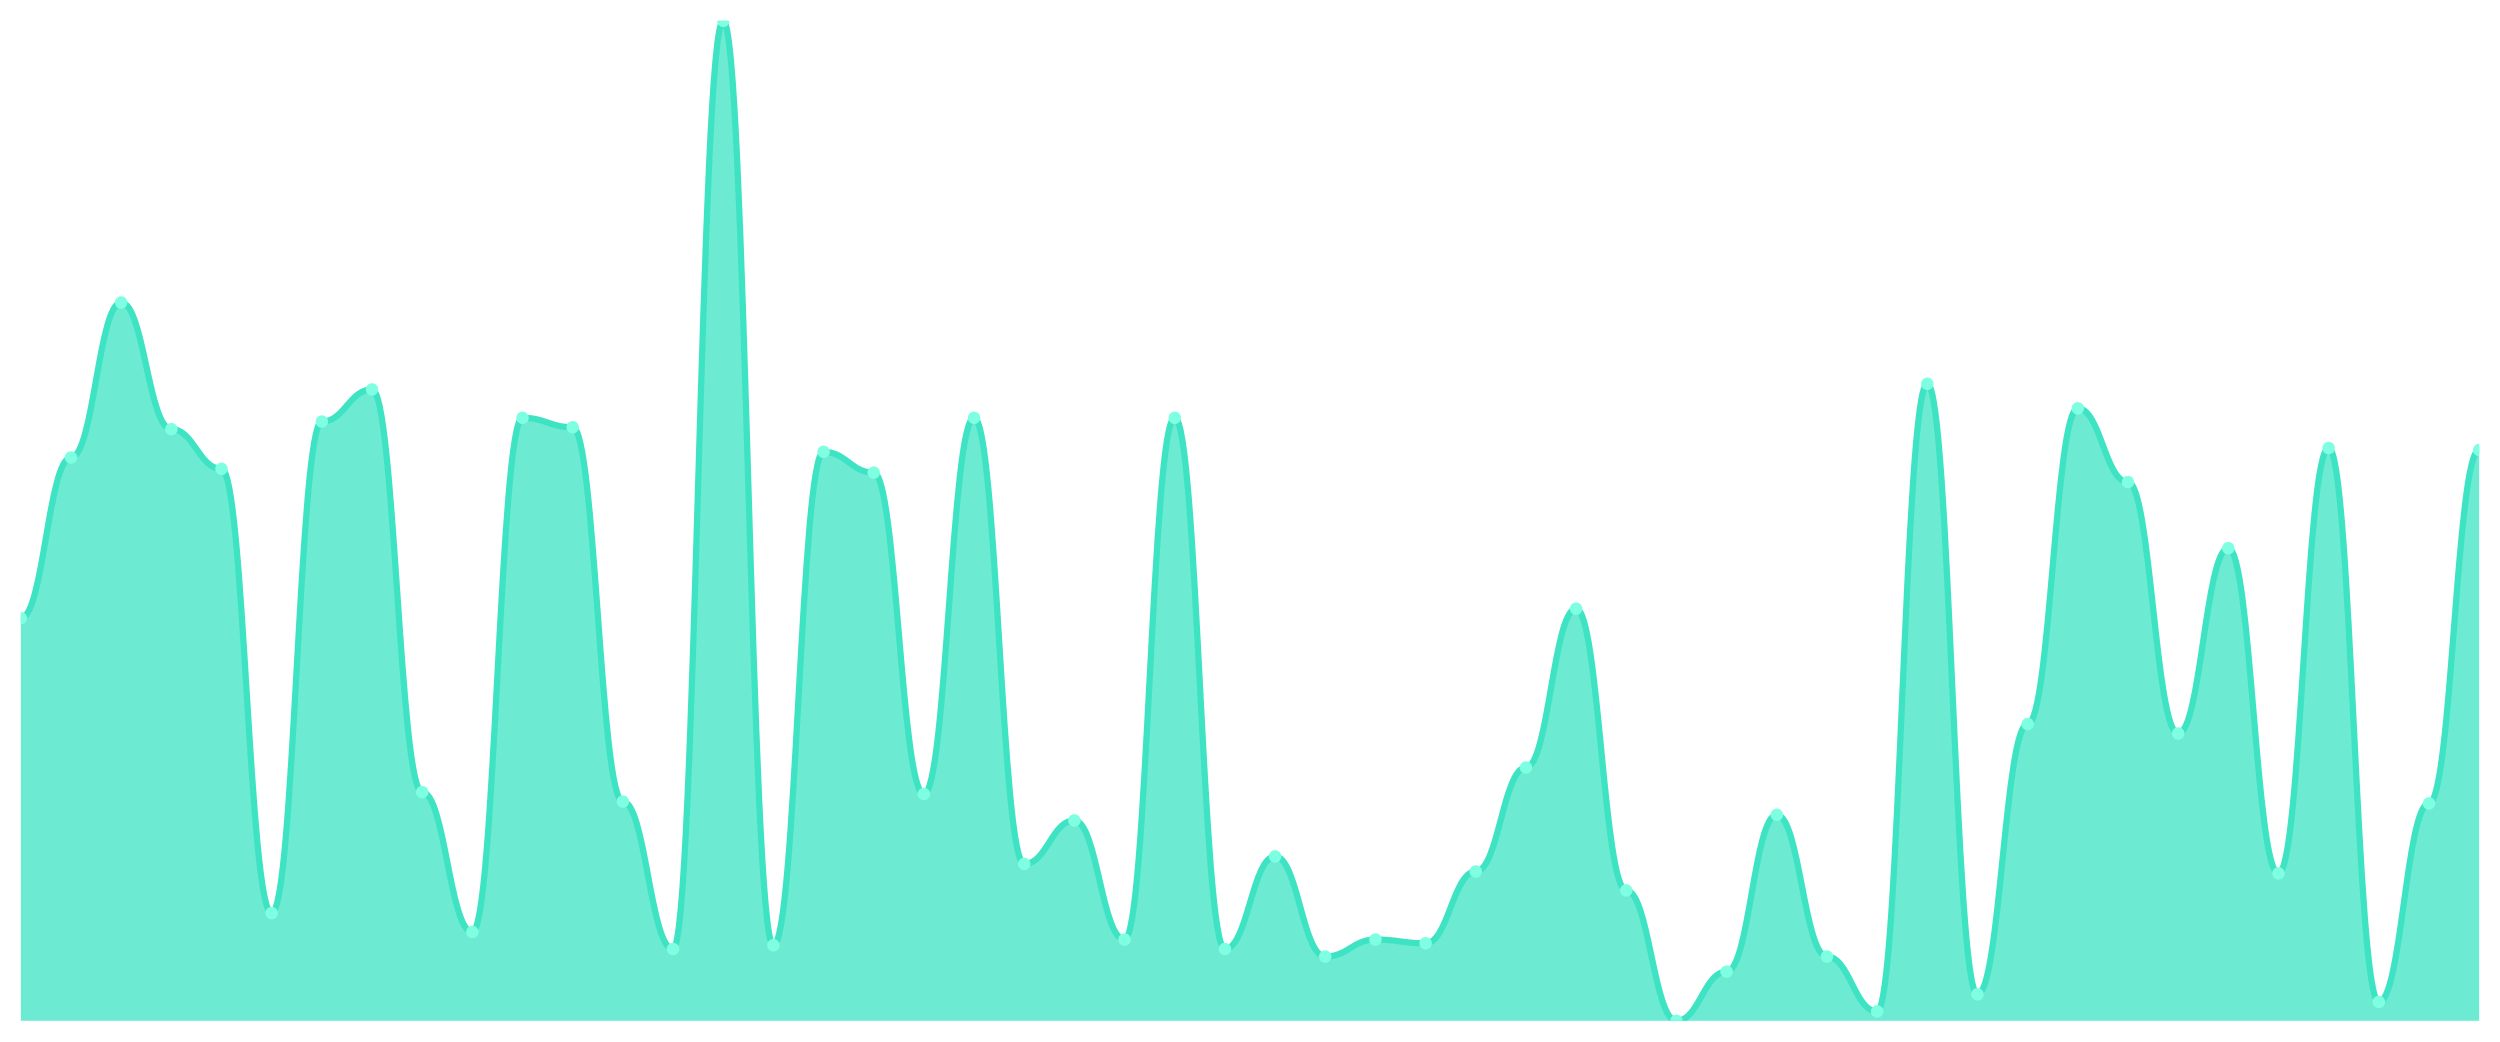
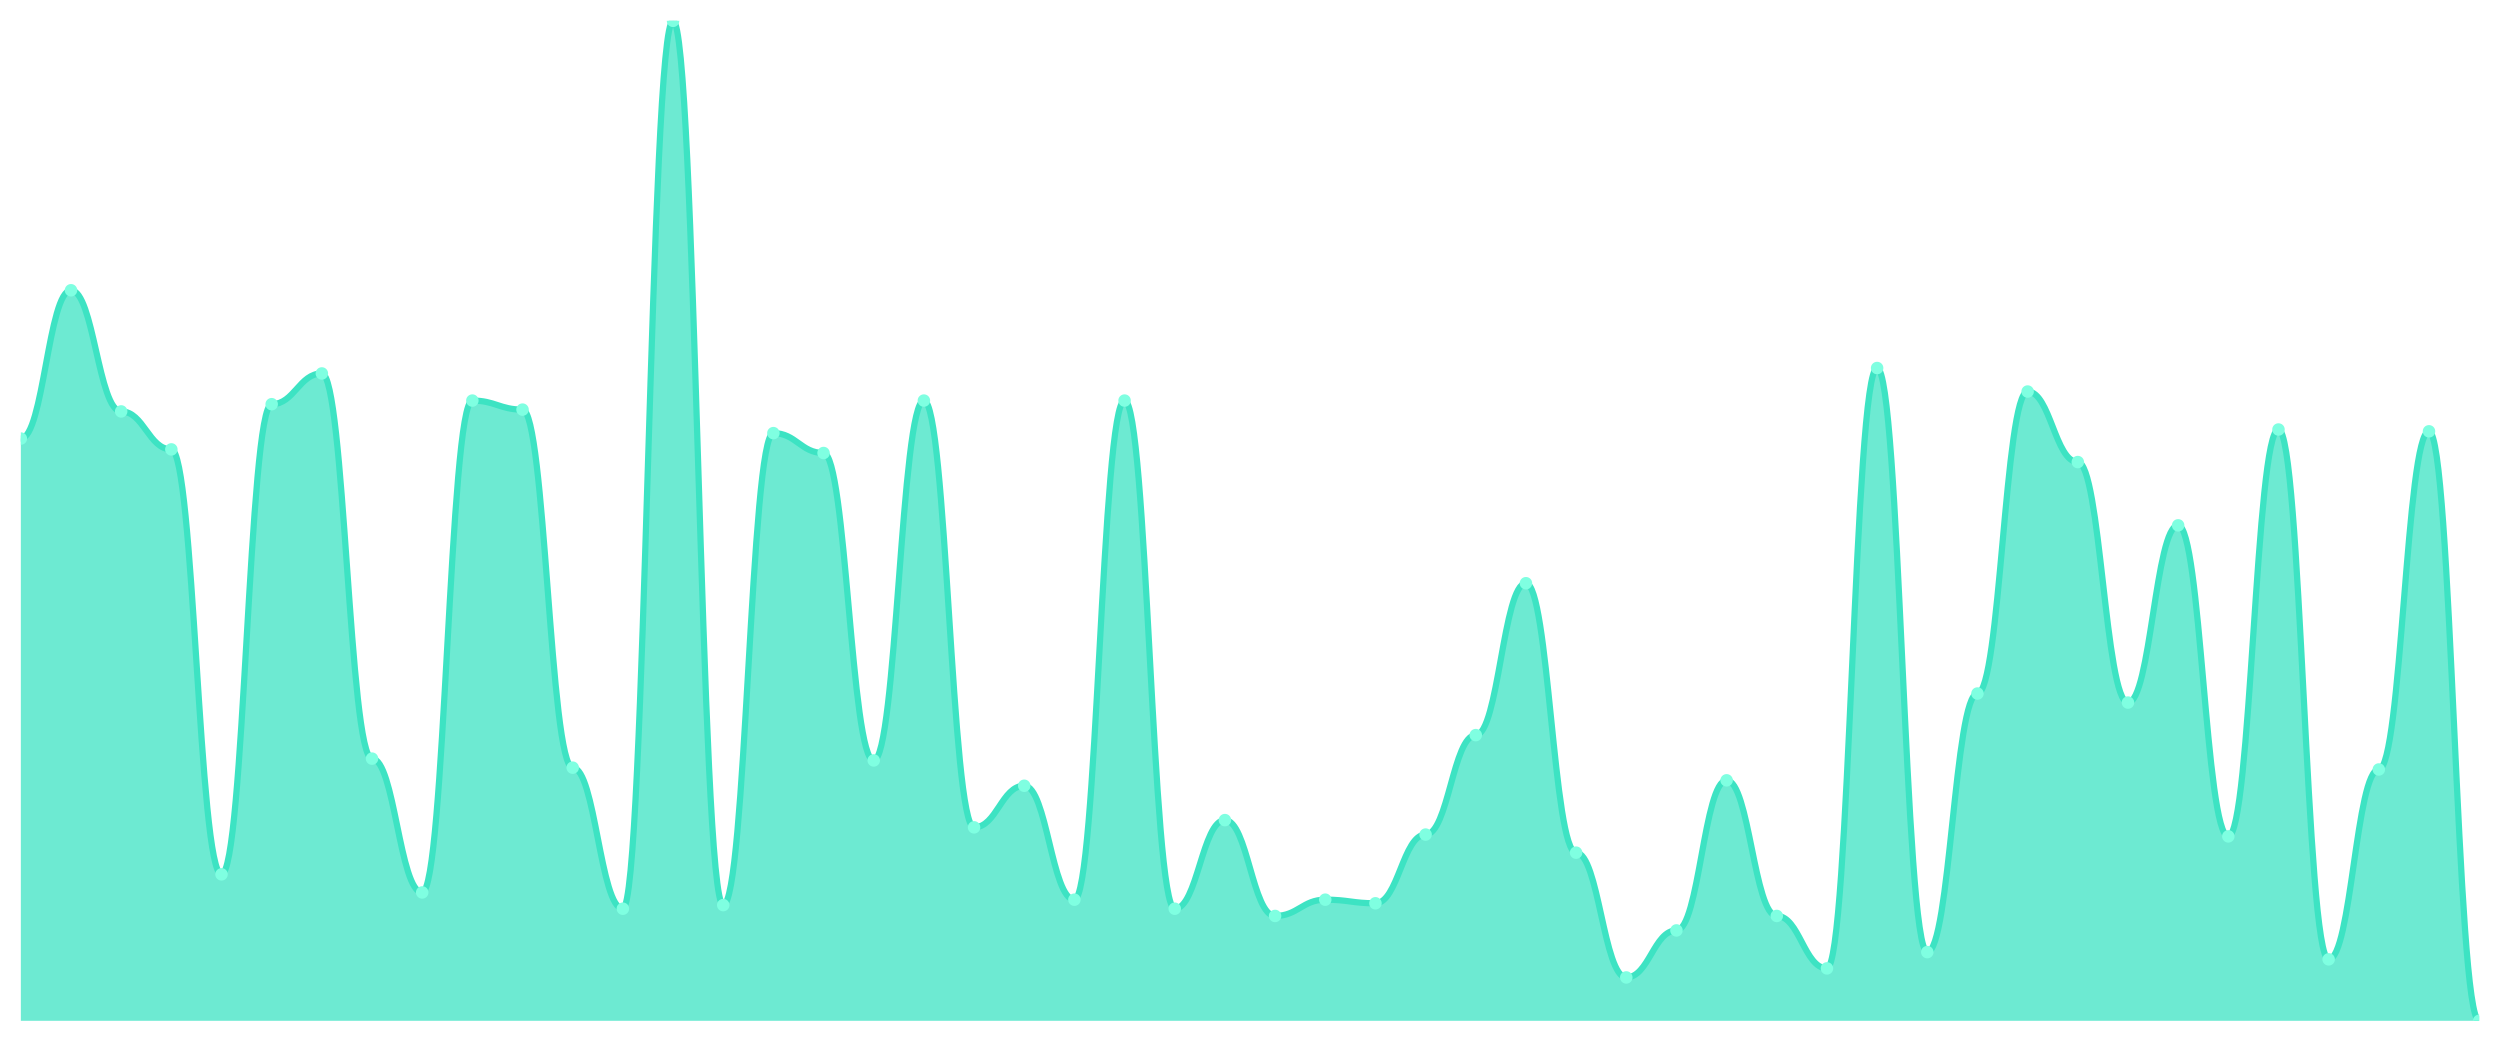
<svg xmlns="http://www.w3.org/2000/svg" viewBox="0 0 1200 500" width="1200" height="500">
  <defs>
    <clipPath id="c">
      <rect x="10" y="10" width="1180" height="480" />
    </clipPath>
  </defs>
  <rect width="1200" height="500" fill="none" />
  <g clip-path="url(#c)">
-     <path d="M 10,490 L 10,296.73 C 20.837,296.73 23.245,219.603 34.082,219.603 C 44.918,219.603 47.327,145.198 58.163,145.198 C 69,145.198 71.408,205.992 82.245,205.992 C 93.082,205.992 95.49,225.047 106.327,225.047 C 117.163,225.047 119.571,438.28 130.408,438.28 C 141.245,438.28 143.653,202.363 154.49,202.363 C 165.327,202.363 167.735,186.938 178.571,186.938 C 189.408,186.938 191.816,380.208 202.653,380.208 C 213.49,380.208 215.898,447.353 226.735,447.353 C 237.571,447.353 239.98,200.548 250.816,200.548 C 261.653,200.548 264.061,205.085 274.898,205.085 C 285.735,205.085 288.143,384.745 298.98,384.745 C 309.816,384.745 312.224,455.52 323.061,455.52 C 333.898,455.52 336.306,10 347.143,10 C 357.98,10 360.388,453.705 371.224,453.705 C 382.061,453.705 384.469,216.881 395.306,216.881 C 406.143,216.881 408.551,226.862 419.388,226.862 C 430.224,226.862 432.633,381.115 443.469,381.115 C 454.306,381.115 456.714,200.548 467.551,200.548 C 478.388,200.548 480.796,414.688 491.633,414.688 C 502.469,414.688 504.878,393.819 515.714,393.819 C 526.551,393.819 528.959,450.983 539.796,450.983 C 550.633,450.983 553.041,200.548 563.878,200.548 C 574.714,200.548 577.122,455.52 587.959,455.52 C 598.796,455.52 601.204,411.059 612.041,411.059 C 622.878,411.059 625.286,459.149 636.122,459.149 C 646.959,459.149 649.367,450.983 660.204,450.983 C 671.041,450.983 673.449,452.798 684.286,452.798 C 695.122,452.798 697.531,418.318 708.367,418.318 C 719.204,418.318 721.612,368.412 732.449,368.412 C 743.286,368.412 745.694,292.193 756.531,292.193 C 767.367,292.193 769.776,427.391 780.612,427.391 C 791.449,427.391 793.857,490 804.694,490 C 815.531,490 817.939,466.408 828.776,466.408 C 839.612,466.408 842.02,391.096 852.857,391.096 C 863.694,391.096 866.102,459.149 876.939,459.149 C 887.776,459.149 890.184,485.463 901.02,485.463 C 911.857,485.463 914.265,184.216 925.102,184.216 C 935.939,184.216 938.347,477.297 949.184,477.297 C 960.02,477.297 962.429,347.543 973.265,347.543 C 984.102,347.543 986.51,196.011 997.347,196.011 C 1008.184,196.011 1010.592,231.399 1021.429,231.399 C 1032.265,231.399 1034.673,352.079 1045.51,352.079 C 1056.347,352.079 1058.755,263.157 1069.592,263.157 C 1080.429,263.157 1082.837,419.225 1093.673,419.225 C 1104.51,419.225 1106.918,215.066 1117.755,215.066 C 1128.592,215.066 1131,480.926 1141.837,480.926 C 1152.673,480.926 1155.082,385.652 1165.918,385.652 C 1176.755,385.652 1179.163,215.974 1190,215.974 L 1190,490 Z" fill="rgba(61,227,195,0.75)" />
-     <path d="M 10,296.73 C 20.837,296.73 23.245,219.603 34.082,219.603 C 44.918,219.603 47.327,145.198 58.163,145.198 C 69,145.198 71.408,205.992 82.245,205.992 C 93.082,205.992 95.49,225.047 106.327,225.047 C 117.163,225.047 119.571,438.28 130.408,438.28 C 141.245,438.28 143.653,202.363 154.49,202.363 C 165.327,202.363 167.735,186.938 178.571,186.938 C 189.408,186.938 191.816,380.208 202.653,380.208 C 213.49,380.208 215.898,447.353 226.735,447.353 C 237.571,447.353 239.98,200.548 250.816,200.548 C 261.653,200.548 264.061,205.085 274.898,205.085 C 285.735,205.085 288.143,384.745 298.98,384.745 C 309.816,384.745 312.224,455.52 323.061,455.52 C 333.898,455.52 336.306,10 347.143,10 C 357.98,10 360.388,453.705 371.224,453.705 C 382.061,453.705 384.469,216.881 395.306,216.881 C 406.143,216.881 408.551,226.862 419.388,226.862 C 430.224,226.862 432.633,381.115 443.469,381.115 C 454.306,381.115 456.714,200.548 467.551,200.548 C 478.388,200.548 480.796,414.688 491.633,414.688 C 502.469,414.688 504.878,393.819 515.714,393.819 C 526.551,393.819 528.959,450.983 539.796,450.983 C 550.633,450.983 553.041,200.548 563.878,200.548 C 574.714,200.548 577.122,455.52 587.959,455.52 C 598.796,455.52 601.204,411.059 612.041,411.059 C 622.878,411.059 625.286,459.149 636.122,459.149 C 646.959,459.149 649.367,450.983 660.204,450.983 C 671.041,450.983 673.449,452.798 684.286,452.798 C 695.122,452.798 697.531,418.318 708.367,418.318 C 719.204,418.318 721.612,368.412 732.449,368.412 C 743.286,368.412 745.694,292.193 756.531,292.193 C 767.367,292.193 769.776,427.391 780.612,427.391 C 791.449,427.391 793.857,490 804.694,490 C 815.531,490 817.939,466.408 828.776,466.408 C 839.612,466.408 842.02,391.096 852.857,391.096 C 863.694,391.096 866.102,459.149 876.939,459.149 C 887.776,459.149 890.184,485.463 901.02,485.463 C 911.857,485.463 914.265,184.216 925.102,184.216 C 935.939,184.216 938.347,477.297 949.184,477.297 C 960.02,477.297 962.429,347.543 973.265,347.543 C 984.102,347.543 986.51,196.011 997.347,196.011 C 1008.184,196.011 1010.592,231.399 1021.429,231.399 C 1032.265,231.399 1034.673,352.079 1045.51,352.079 C 1056.347,352.079 1058.755,263.157 1069.592,263.157 C 1080.429,263.157 1082.837,419.225 1093.673,419.225 C 1104.51,419.225 1106.918,215.066 1117.755,215.066 C 1128.592,215.066 1131,480.926 1141.837,480.926 C 1152.673,480.926 1155.082,385.652 1165.918,385.652 C 1176.755,385.652 1179.163,215.974 1190,215.974" fill="none" stroke="#3de3c3" stroke-width="3" stroke-linecap="round" stroke-linejoin="round" />
-     <circle cx="10" cy="296.73" r="3" fill="#7fffe1" />
-     <circle cx="34.082" cy="219.603" r="3" fill="#7fffe1" />
-     <circle cx="58.163" cy="145.198" r="3" fill="#7fffe1" />
-     <circle cx="82.245" cy="205.992" r="3" fill="#7fffe1" />
-     <circle cx="106.327" cy="225.047" r="3" fill="#7fffe1" />
-     <circle cx="130.408" cy="438.28" r="3" fill="#7fffe1" />
-     <circle cx="154.49" cy="202.363" r="3" fill="#7fffe1" />
-     <circle cx="178.571" cy="186.938" r="3" fill="#7fffe1" />
-     <circle cx="202.653" cy="380.208" r="3" fill="#7fffe1" />
-     <circle cx="226.735" cy="447.353" r="3" fill="#7fffe1" />
-     <circle cx="250.816" cy="200.548" r="3" fill="#7fffe1" />
-     <circle cx="274.898" cy="205.085" r="3" fill="#7fffe1" />
-     <circle cx="298.98" cy="384.745" r="3" fill="#7fffe1" />
-     <circle cx="323.061" cy="455.52" r="3" fill="#7fffe1" />
-     <circle cx="347.143" cy="10" r="3" fill="#7fffe1" />
-     <circle cx="371.224" cy="453.705" r="3" fill="#7fffe1" />
-     <circle cx="395.306" cy="216.881" r="3" fill="#7fffe1" />
-     <circle cx="419.388" cy="226.862" r="3" fill="#7fffe1" />
-     <circle cx="443.469" cy="381.115" r="3" fill="#7fffe1" />
-     <circle cx="467.551" cy="200.548" r="3" fill="#7fffe1" />
-     <circle cx="491.633" cy="414.688" r="3" fill="#7fffe1" />
-     <circle cx="515.714" cy="393.819" r="3" fill="#7fffe1" />
-     <circle cx="539.796" cy="450.983" r="3" fill="#7fffe1" />
-     <circle cx="563.878" cy="200.548" r="3" fill="#7fffe1" />
-     <circle cx="587.959" cy="455.52" r="3" fill="#7fffe1" />
-     <circle cx="612.041" cy="411.059" r="3" fill="#7fffe1" />
-     <circle cx="636.122" cy="459.149" r="3" fill="#7fffe1" />
-     <circle cx="660.204" cy="450.983" r="3" fill="#7fffe1" />
-     <circle cx="684.286" cy="452.798" r="3" fill="#7fffe1" />
-     <circle cx="708.367" cy="418.318" r="3" fill="#7fffe1" />
-     <circle cx="732.449" cy="368.412" r="3" fill="#7fffe1" />
-     <circle cx="756.531" cy="292.193" r="3" fill="#7fffe1" />
-     <circle cx="780.612" cy="427.391" r="3" fill="#7fffe1" />
-     <circle cx="804.694" cy="490" r="3" fill="#7fffe1" />
-     <circle cx="828.776" cy="466.408" r="3" fill="#7fffe1" />
-     <circle cx="852.857" cy="391.096" r="3" fill="#7fffe1" />
-     <circle cx="876.939" cy="459.149" r="3" fill="#7fffe1" />
-     <circle cx="901.02" cy="485.463" r="3" fill="#7fffe1" />
-     <circle cx="925.102" cy="184.216" r="3" fill="#7fffe1" />
-     <circle cx="949.184" cy="477.297" r="3" fill="#7fffe1" />
-     <circle cx="973.265" cy="347.543" r="3" fill="#7fffe1" />
-     <circle cx="997.347" cy="196.011" r="3" fill="#7fffe1" />
-     <circle cx="1021.429" cy="231.399" r="3" fill="#7fffe1" />
-     <circle cx="1045.51" cy="352.079" r="3" fill="#7fffe1" />
-     <circle cx="1069.592" cy="263.157" r="3" fill="#7fffe1" />
-     <circle cx="1093.673" cy="419.225" r="3" fill="#7fffe1" />
-     <circle cx="1117.755" cy="215.066" r="3" fill="#7fffe1" />
-     <circle cx="1141.837" cy="480.926" r="3" fill="#7fffe1" />
-     <circle cx="1165.918" cy="385.652" r="3" fill="#7fffe1" />
-     <circle cx="1190" cy="215.974" r="3" fill="#7fffe1" />
+     <path d="M 10,490 L 10,210.506 C 20.837,210.506 23.245,139.331 34.082,139.331 C 44.918,139.331 47.327,197.486 58.163,197.486 C 69,197.486 71.408,215.714 82.245,215.714 C 93.082,215.714 95.49,419.693 106.327,419.693 C 117.163,419.693 119.571,194.014 130.408,194.014 C 141.245,194.014 143.653,179.259 154.49,179.259 C 165.327,179.259 167.735,364.141 178.571,364.141 C 189.408,364.141 191.816,428.373 202.653,428.373 C 213.49,428.373 215.898,192.278 226.735,192.278 C 237.571,192.278 239.98,196.618 250.816,196.618 C 261.653,196.618 264.061,368.481 274.898,368.481 C 285.735,368.481 288.143,436.184 298.98,436.184 C 309.816,436.184 312.224,10 323.061,10 C 333.898,10 336.306,434.448 347.143,434.448 C 357.98,434.448 360.388,207.902 371.224,207.902 C 382.061,207.902 384.469,217.45 395.306,217.45 C 406.143,217.45 408.551,365.009 419.388,365.009 C 430.224,365.009 432.633,192.278 443.469,192.278 C 454.306,192.278 456.714,397.125 467.551,397.125 C 478.388,397.125 480.796,377.161 491.633,377.161 C 502.469,377.161 504.878,431.844 515.714,431.844 C 526.551,431.844 528.959,192.278 539.796,192.278 C 550.633,192.278 553.041,436.184 563.878,436.184 C 574.714,436.184 577.122,393.653 587.959,393.653 C 598.796,393.653 601.204,439.656 612.041,439.656 C 622.878,439.656 625.286,431.844 636.122,431.844 C 646.959,431.844 649.367,433.58 660.204,433.58 C 671.041,433.58 673.449,400.597 684.286,400.597 C 695.122,400.597 697.531,352.857 708.367,352.857 C 719.204,352.857 721.612,279.946 732.449,279.946 C 743.286,279.946 745.694,409.277 756.531,409.277 C 767.367,409.277 769.776,469.168 780.612,469.168 C 791.449,469.168 793.857,446.6 804.694,446.6 C 815.531,446.6 817.939,374.557 828.776,374.557 C 839.612,374.557 842.02,439.656 852.857,439.656 C 863.694,439.656 866.102,464.828 876.939,464.828 C 887.776,464.828 890.184,176.655 901.02,176.655 C 911.857,176.655 914.265,457.016 925.102,457.016 C 935.939,457.016 938.347,332.893 949.184,332.893 C 960.02,332.893 962.429,187.939 973.265,187.939 C 984.102,187.939 986.51,221.79 997.347,221.79 C 1008.184,221.79 1010.592,337.233 1021.429,337.233 C 1032.265,337.233 1034.673,252.17 1045.51,252.17 C 1056.347,252.17 1058.755,401.465 1069.592,401.465 C 1080.429,401.465 1082.837,206.166 1093.673,206.166 C 1104.51,206.166 1106.918,460.488 1117.755,460.488 C 1128.592,460.488 1131,369.349 1141.837,369.349 C 1152.673,369.349 1155.082,207.034 1165.918,207.034 C 1176.755,207.034 1179.163,490 1190,490 L 1190,490 Z" fill="rgba(61,227,195,0.75)" />
+     <path d="M 10,210.506 C 20.837,210.506 23.245,139.331 34.082,139.331 C 44.918,139.331 47.327,197.486 58.163,197.486 C 69,197.486 71.408,215.714 82.245,215.714 C 93.082,215.714 95.49,419.693 106.327,419.693 C 117.163,419.693 119.571,194.014 130.408,194.014 C 141.245,194.014 143.653,179.259 154.49,179.259 C 165.327,179.259 167.735,364.141 178.571,364.141 C 189.408,364.141 191.816,428.373 202.653,428.373 C 213.49,428.373 215.898,192.278 226.735,192.278 C 237.571,192.278 239.98,196.618 250.816,196.618 C 261.653,196.618 264.061,368.481 274.898,368.481 C 285.735,368.481 288.143,436.184 298.98,436.184 C 309.816,436.184 312.224,10 323.061,10 C 333.898,10 336.306,434.448 347.143,434.448 C 357.98,434.448 360.388,207.902 371.224,207.902 C 382.061,207.902 384.469,217.45 395.306,217.45 C 406.143,217.45 408.551,365.009 419.388,365.009 C 430.224,365.009 432.633,192.278 443.469,192.278 C 454.306,192.278 456.714,397.125 467.551,397.125 C 478.388,397.125 480.796,377.161 491.633,377.161 C 502.469,377.161 504.878,431.844 515.714,431.844 C 526.551,431.844 528.959,192.278 539.796,192.278 C 550.633,192.278 553.041,436.184 563.878,436.184 C 574.714,436.184 577.122,393.653 587.959,393.653 C 598.796,393.653 601.204,439.656 612.041,439.656 C 622.878,439.656 625.286,431.844 636.122,431.844 C 646.959,431.844 649.367,433.58 660.204,433.58 C 671.041,433.58 673.449,400.597 684.286,400.597 C 695.122,400.597 697.531,352.857 708.367,352.857 C 719.204,352.857 721.612,279.946 732.449,279.946 C 743.286,279.946 745.694,409.277 756.531,409.277 C 767.367,409.277 769.776,469.168 780.612,469.168 C 791.449,469.168 793.857,446.6 804.694,446.6 C 815.531,446.6 817.939,374.557 828.776,374.557 C 839.612,374.557 842.02,439.656 852.857,439.656 C 863.694,439.656 866.102,464.828 876.939,464.828 C 887.776,464.828 890.184,176.655 901.02,176.655 C 911.857,176.655 914.265,457.016 925.102,457.016 C 935.939,457.016 938.347,332.893 949.184,332.893 C 960.02,332.893 962.429,187.939 973.265,187.939 C 984.102,187.939 986.51,221.79 997.347,221.79 C 1008.184,221.79 1010.592,337.233 1021.429,337.233 C 1032.265,337.233 1034.673,252.17 1045.51,252.17 C 1056.347,252.17 1058.755,401.465 1069.592,401.465 C 1080.429,401.465 1082.837,206.166 1093.673,206.166 C 1104.51,206.166 1106.918,460.488 1117.755,460.488 C 1128.592,460.488 1131,369.349 1141.837,369.349 C 1152.673,369.349 1155.082,207.034 1165.918,207.034 C 1176.755,207.034 1179.163,490 1190,490" fill="none" stroke="#3de3c3" stroke-width="3" stroke-linecap="round" stroke-linejoin="round" />
+     <circle cx="10" cy="210.506" r="3" fill="#7fffe1" />
+     <circle cx="34.082" cy="139.331" r="3" fill="#7fffe1" />
+     <circle cx="58.163" cy="197.486" r="3" fill="#7fffe1" />
+     <circle cx="82.245" cy="215.714" r="3" fill="#7fffe1" />
+     <circle cx="106.327" cy="419.693" r="3" fill="#7fffe1" />
+     <circle cx="130.408" cy="194.014" r="3" fill="#7fffe1" />
+     <circle cx="154.49" cy="179.259" r="3" fill="#7fffe1" />
+     <circle cx="178.571" cy="364.141" r="3" fill="#7fffe1" />
+     <circle cx="202.653" cy="428.373" r="3" fill="#7fffe1" />
+     <circle cx="226.735" cy="192.278" r="3" fill="#7fffe1" />
+     <circle cx="250.816" cy="196.618" r="3" fill="#7fffe1" />
+     <circle cx="274.898" cy="368.481" r="3" fill="#7fffe1" />
+     <circle cx="298.98" cy="436.184" r="3" fill="#7fffe1" />
+     <circle cx="323.061" cy="10" r="3" fill="#7fffe1" />
+     <circle cx="347.143" cy="434.448" r="3" fill="#7fffe1" />
+     <circle cx="371.224" cy="207.902" r="3" fill="#7fffe1" />
+     <circle cx="395.306" cy="217.45" r="3" fill="#7fffe1" />
+     <circle cx="419.388" cy="365.009" r="3" fill="#7fffe1" />
+     <circle cx="443.469" cy="192.278" r="3" fill="#7fffe1" />
+     <circle cx="467.551" cy="397.125" r="3" fill="#7fffe1" />
+     <circle cx="491.633" cy="377.161" r="3" fill="#7fffe1" />
+     <circle cx="515.714" cy="431.844" r="3" fill="#7fffe1" />
+     <circle cx="539.796" cy="192.278" r="3" fill="#7fffe1" />
+     <circle cx="563.878" cy="436.184" r="3" fill="#7fffe1" />
+     <circle cx="587.959" cy="393.653" r="3" fill="#7fffe1" />
+     <circle cx="612.041" cy="439.656" r="3" fill="#7fffe1" />
+     <circle cx="636.122" cy="431.844" r="3" fill="#7fffe1" />
+     <circle cx="660.204" cy="433.58" r="3" fill="#7fffe1" />
+     <circle cx="684.286" cy="400.597" r="3" fill="#7fffe1" />
+     <circle cx="708.367" cy="352.857" r="3" fill="#7fffe1" />
+     <circle cx="732.449" cy="279.946" r="3" fill="#7fffe1" />
+     <circle cx="756.531" cy="409.277" r="3" fill="#7fffe1" />
+     <circle cx="780.612" cy="469.168" r="3" fill="#7fffe1" />
+     <circle cx="804.694" cy="446.6" r="3" fill="#7fffe1" />
+     <circle cx="828.776" cy="374.557" r="3" fill="#7fffe1" />
+     <circle cx="852.857" cy="439.656" r="3" fill="#7fffe1" />
+     <circle cx="876.939" cy="464.828" r="3" fill="#7fffe1" />
+     <circle cx="901.02" cy="176.655" r="3" fill="#7fffe1" />
+     <circle cx="925.102" cy="457.016" r="3" fill="#7fffe1" />
+     <circle cx="949.184" cy="332.893" r="3" fill="#7fffe1" />
+     <circle cx="973.265" cy="187.939" r="3" fill="#7fffe1" />
+     <circle cx="997.347" cy="221.79" r="3" fill="#7fffe1" />
+     <circle cx="1021.429" cy="337.233" r="3" fill="#7fffe1" />
+     <circle cx="1045.51" cy="252.17" r="3" fill="#7fffe1" />
+     <circle cx="1069.592" cy="401.465" r="3" fill="#7fffe1" />
+     <circle cx="1093.673" cy="206.166" r="3" fill="#7fffe1" />
+     <circle cx="1117.755" cy="460.488" r="3" fill="#7fffe1" />
+     <circle cx="1141.837" cy="369.349" r="3" fill="#7fffe1" />
+     <circle cx="1165.918" cy="207.034" r="3" fill="#7fffe1" />
+     <circle cx="1190" cy="490" r="3" fill="#7fffe1" />
  </g>
</svg>
